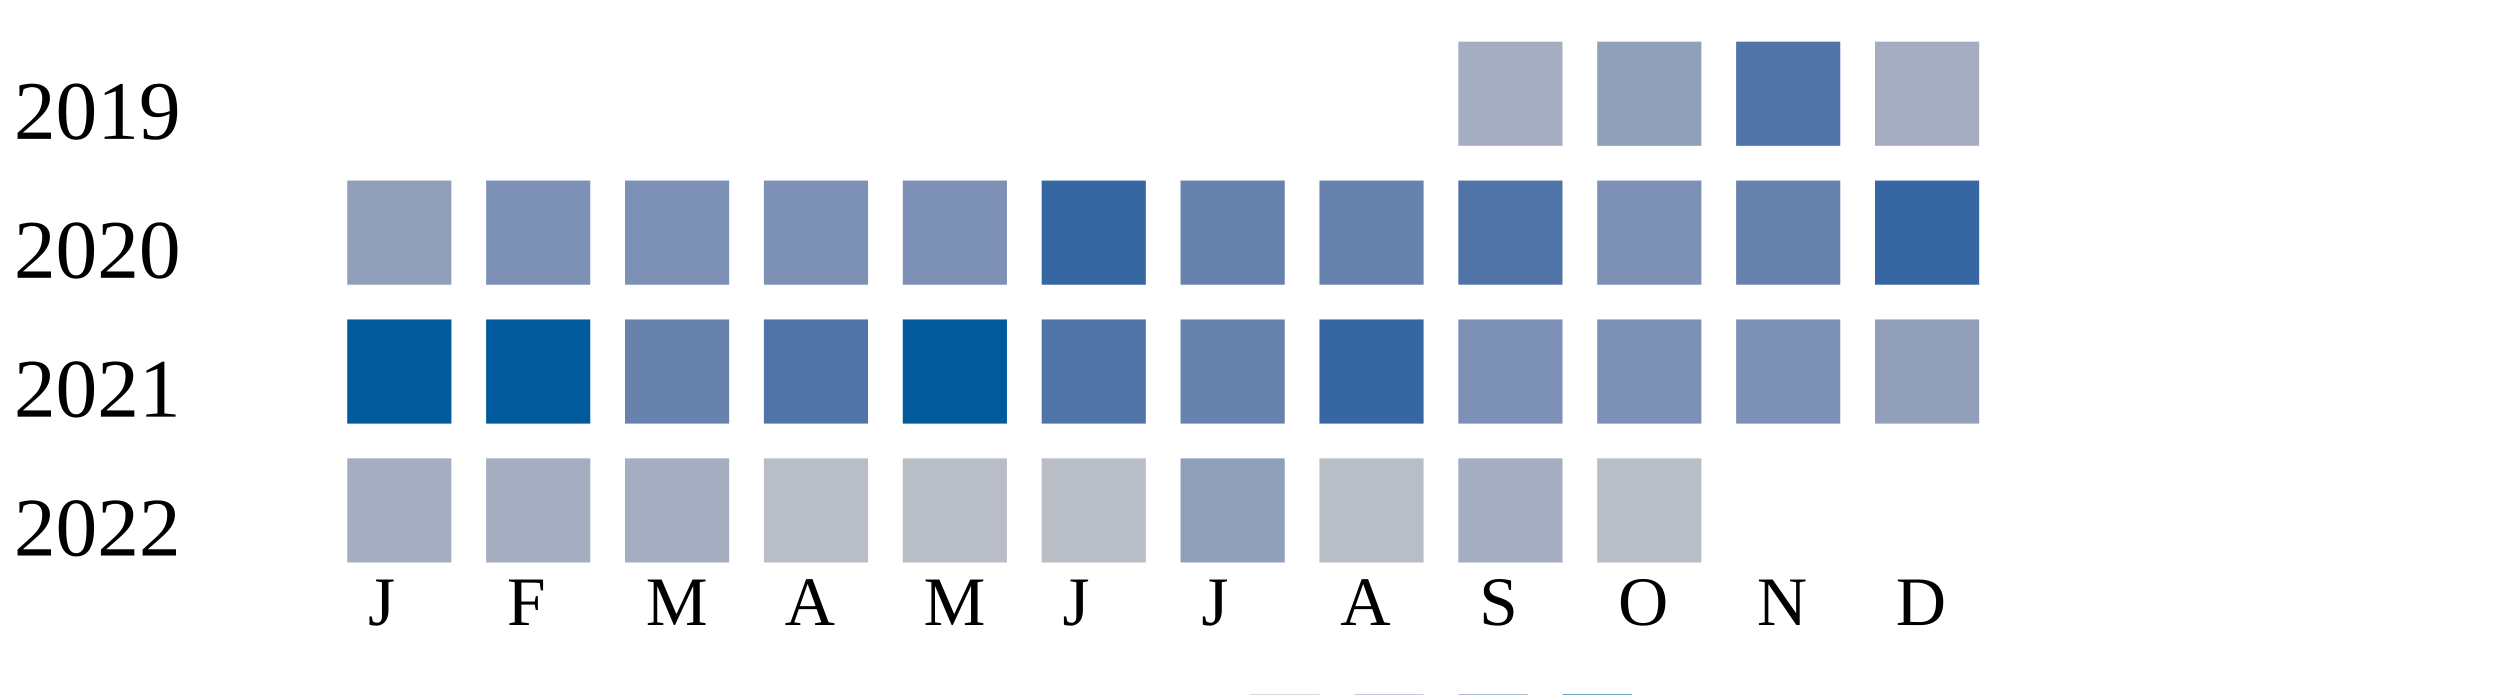
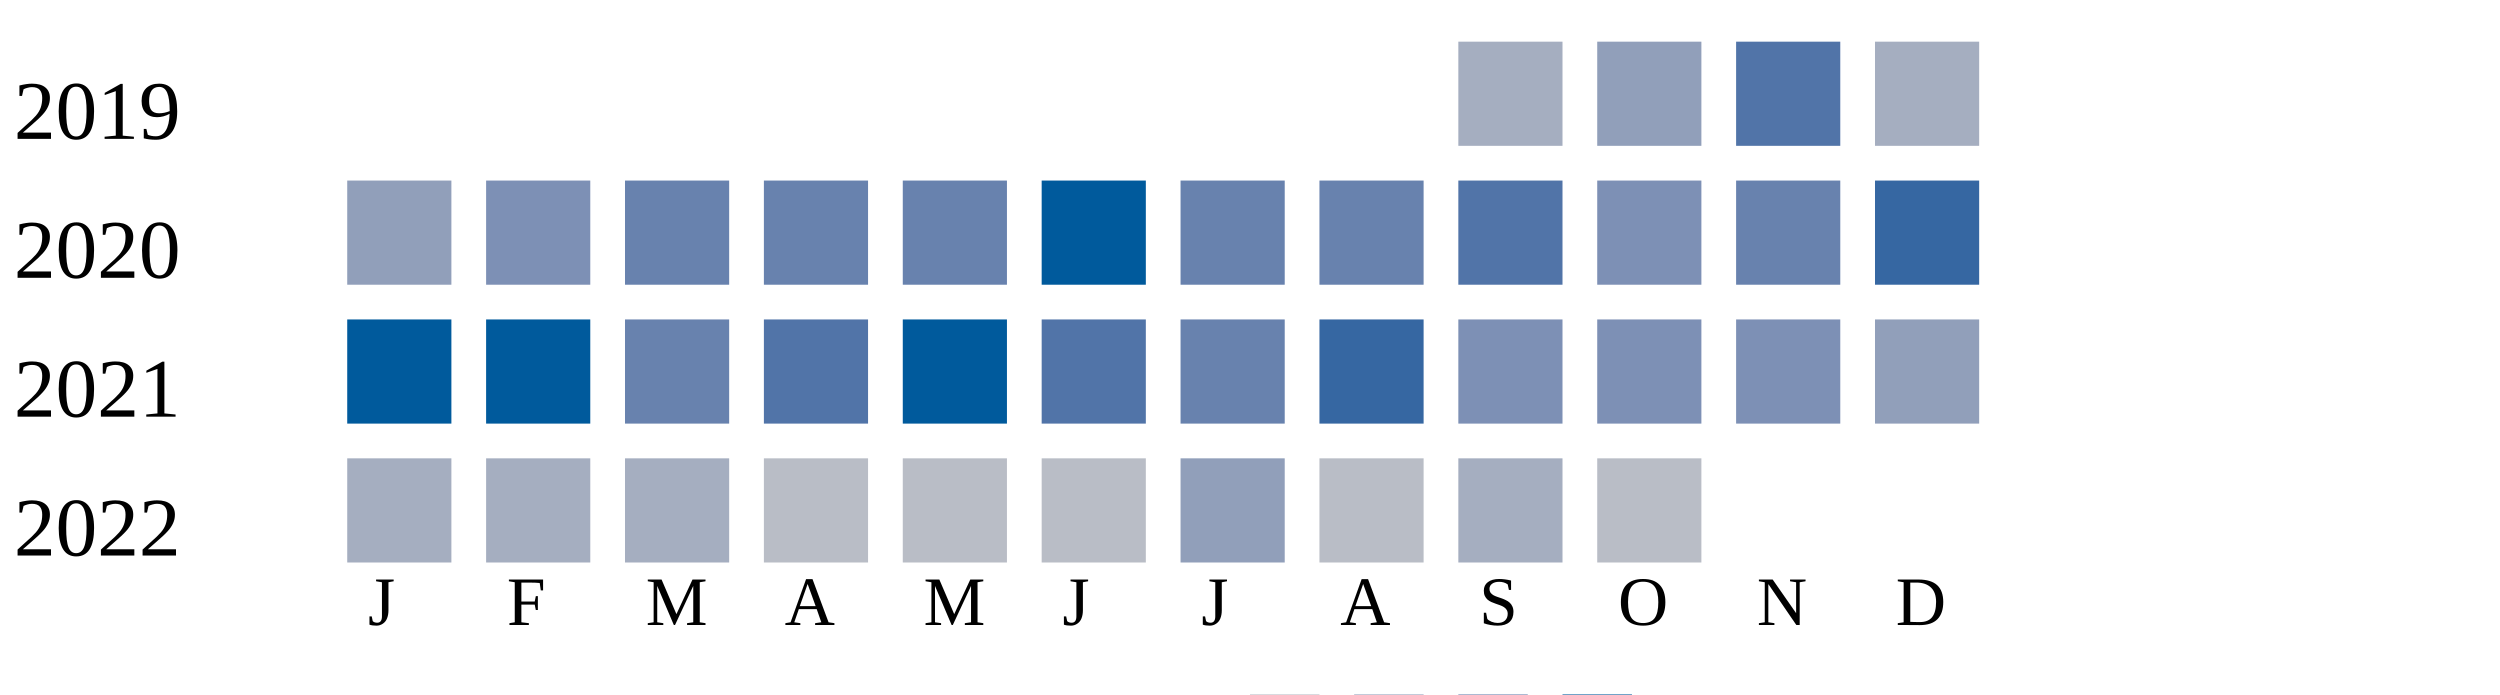
<svg xmlns="http://www.w3.org/2000/svg" width="360" height="100">
  <g transform="translate(0 0)">
    <text x="2" y="20">2019</text>
    <rect x="210" y="6" width="15" height="15" fill="#a5aec0" />
    <rect x="230" y="6" width="15" height="15" fill="#919fba" />
    <rect x="250" y="6" width="15" height="15" fill="#5174a8" />
    <rect x="270" y="6" width="15" height="15" fill="#a5aec0" />
  </g>
  <g transform="translate(0 20)">
    <text x="2" y="20">2020</text>
    <rect x="50" y="6" width="15" height="15" fill="#919fba" />
    <rect x="70" y="6" width="15" height="15" fill="#7d90b5" />
-     <rect x="90" y="6" width="15" height="15" fill="#7d90b5" />
-     <rect x="110" y="6" width="15" height="15" fill="#7d90b5" />
-     <rect x="130" y="6" width="15" height="15" fill="#7d90b5" />
-     <rect x="150" y="6" width="15" height="15" fill="#3667a2" />
+     <rect x="90" y="6" width="15" height="15" fill="#6882ae" />
+     <rect x="110" y="6" width="15" height="15" fill="#6882ae" />
+     <rect x="130" y="6" width="15" height="15" fill="#6882ae" />
+     <rect x="150" y="6" width="15" height="15" fill="#005a9c" />
    <rect x="170" y="6" width="15" height="15" fill="#6882ae" />
    <rect x="190" y="6" width="15" height="15" fill="#6882ae" />
    <rect x="210" y="6" width="15" height="15" fill="#5174a8" />
    <rect x="230" y="6" width="15" height="15" fill="#7d90b5" />
    <rect x="250" y="6" width="15" height="15" fill="#6882ae" />
    <rect x="270" y="6" width="15" height="15" fill="#3667a2" />
  </g>
  <g transform="translate(0 40)">
    <text x="2" y="20">2021</text>
    <rect x="50" y="6" width="15" height="15" fill="#005a9c" />
    <rect x="70" y="6" width="15" height="15" fill="#005a9c" />
    <rect x="90" y="6" width="15" height="15" fill="#6882ae" />
    <rect x="110" y="6" width="15" height="15" fill="#5174a8" />
    <rect x="130" y="6" width="15" height="15" fill="#005a9c" />
    <rect x="150" y="6" width="15" height="15" fill="#5174a8" />
    <rect x="170" y="6" width="15" height="15" fill="#6882ae" />
    <rect x="190" y="6" width="15" height="15" fill="#3667a2" />
    <rect x="210" y="6" width="15" height="15" fill="#7d90b5" />
    <rect x="230" y="6" width="15" height="15" fill="#7d90b5" />
    <rect x="250" y="6" width="15" height="15" fill="#7d90b5" />
    <rect x="270" y="6" width="15" height="15" fill="#919fba" />
  </g>
  <g transform="translate(0 60)">
    <text x="2" y="20">2022</text>
    <rect x="50" y="6" width="15" height="15" fill="#a5aec0" />
    <rect x="70" y="6" width="15" height="15" fill="#a5aec0" />
    <rect x="90" y="6" width="15" height="15" fill="#a5aec0" />
    <rect x="110" y="6" width="15" height="15" fill="#b9bdc6" />
    <rect x="130" y="6" width="15" height="15" fill="#b9bdc6" />
    <rect x="150" y="6" width="15" height="15" fill="#b9bdc6" />
    <rect x="170" y="6" width="15" height="15" fill="#919fba" />
    <rect x="190" y="6" width="15" height="15" fill="#b9bdc6" />
    <rect x="210" y="6" width="15" height="15" fill="#a5aec0" />
    <rect x="230" y="6" width="15" height="15" fill="#b9bdc6" />
  </g>
  <text style="font-size: 10px; text-align: center" x="53" y="90">J</text>
  <text style="font-size: 10px; text-align: center" x="73" y="90">F</text>
  <text style="font-size: 10px; text-align: center" x="93" y="90">M</text>
  <text style="font-size: 10px; text-align: center" x="113" y="90">A</text>
  <text style="font-size: 10px; text-align: center" x="133" y="90">M</text>
  <text style="font-size: 10px; text-align: center" x="153" y="90">J</text>
  <text style="font-size: 10px; text-align: center" x="173" y="90">J</text>
  <text style="font-size: 10px; text-align: center" x="193" y="90">A</text>
  <text style="font-size: 10px; text-align: center" x="213" y="90">S</text>
  <text style="font-size: 10px; text-align: center" x="233" y="90">O</text>
  <text style="font-size: 10px; text-align: center" x="253" y="90">N</text>
  <text style="font-size: 10px; text-align: center" x="273" y="90">D</text>
  <text style="font-size: 10px;" x="155" y="109">Less</text>
  <rect fill="#b9bdc6" width="10" height="10" x="180" y="100" />
  <rect fill="#919fba" width="10" height="10" x="195" y="100" />
  <rect fill="#6882ae" width="10" height="10" x="210" y="100" />
  <rect fill="#005a9c" width="10" height="10" x="225" y="100" />
  <text x="240" y="109" style="font-size: 10px;">More</text>
</svg>
